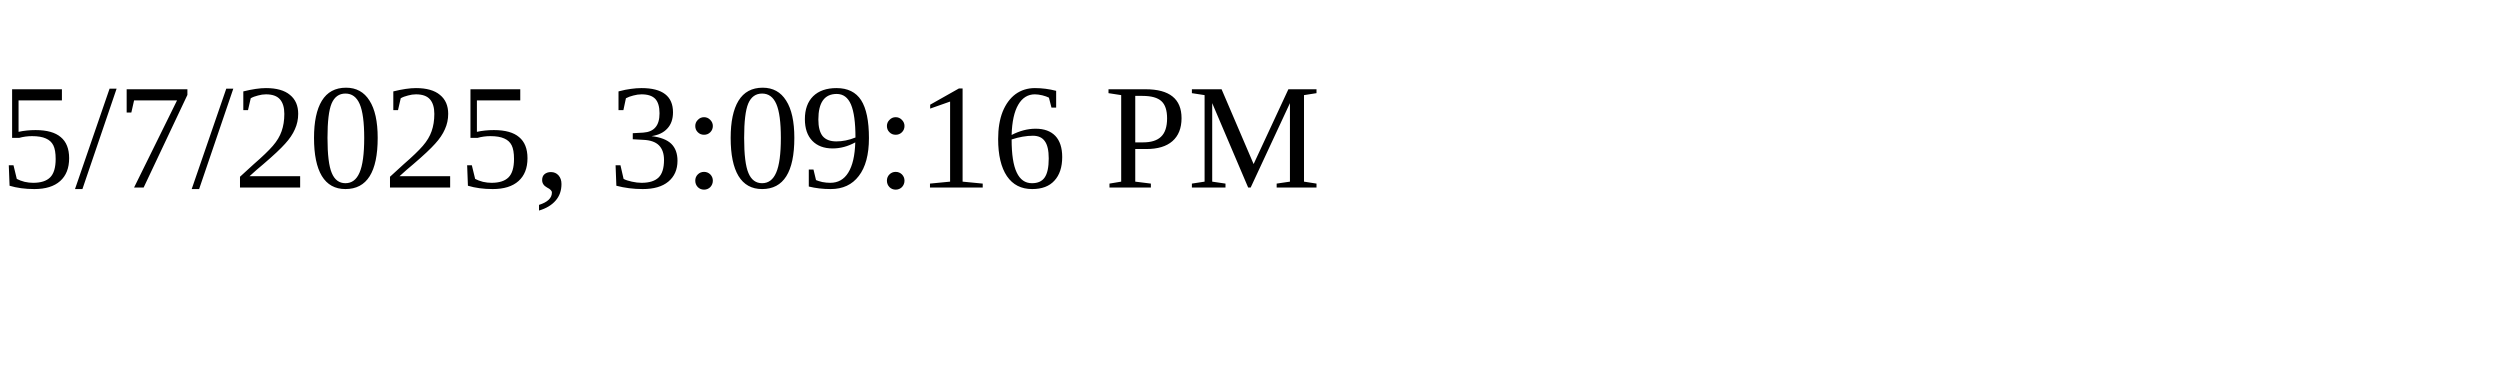
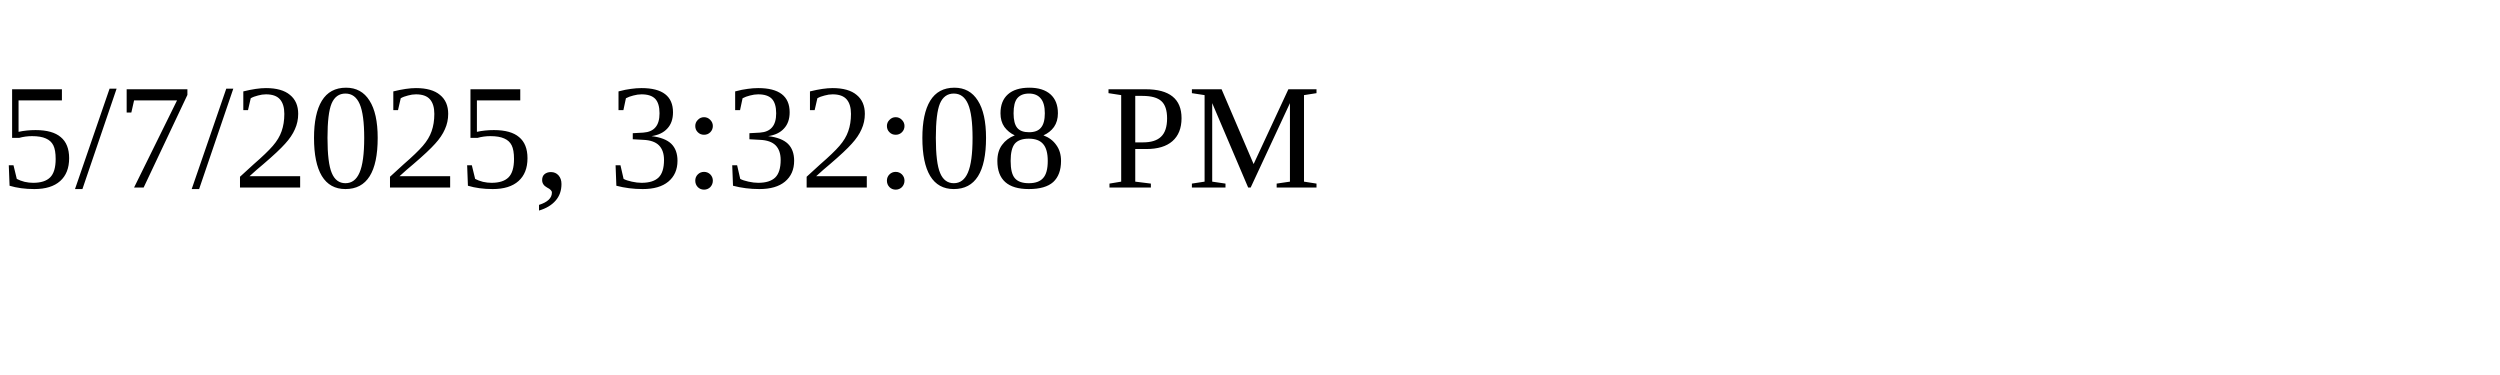
<svg xmlns="http://www.w3.org/2000/svg" height="30" width="200">
-   <text x="0" y="15">5/7/2025, 3:09:16 PM</text>
+   <text x="0" y="15">5/7/2025, 3:32:08 PM</text>
</svg>
